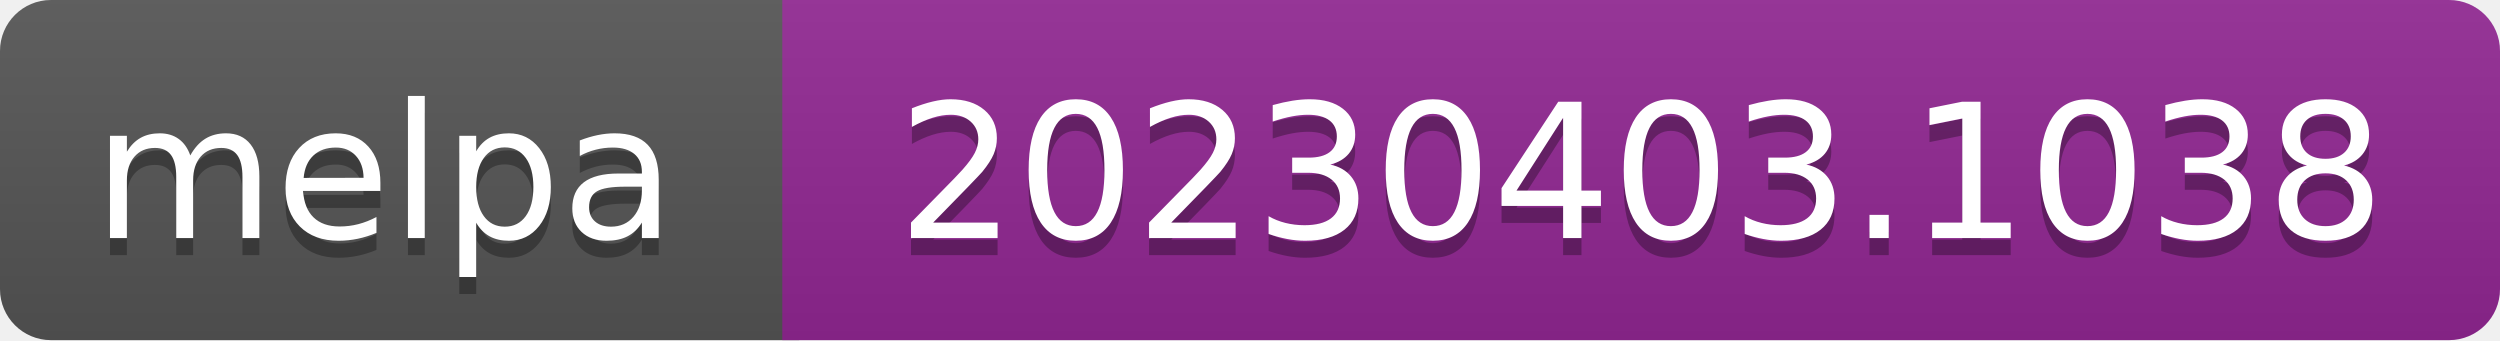
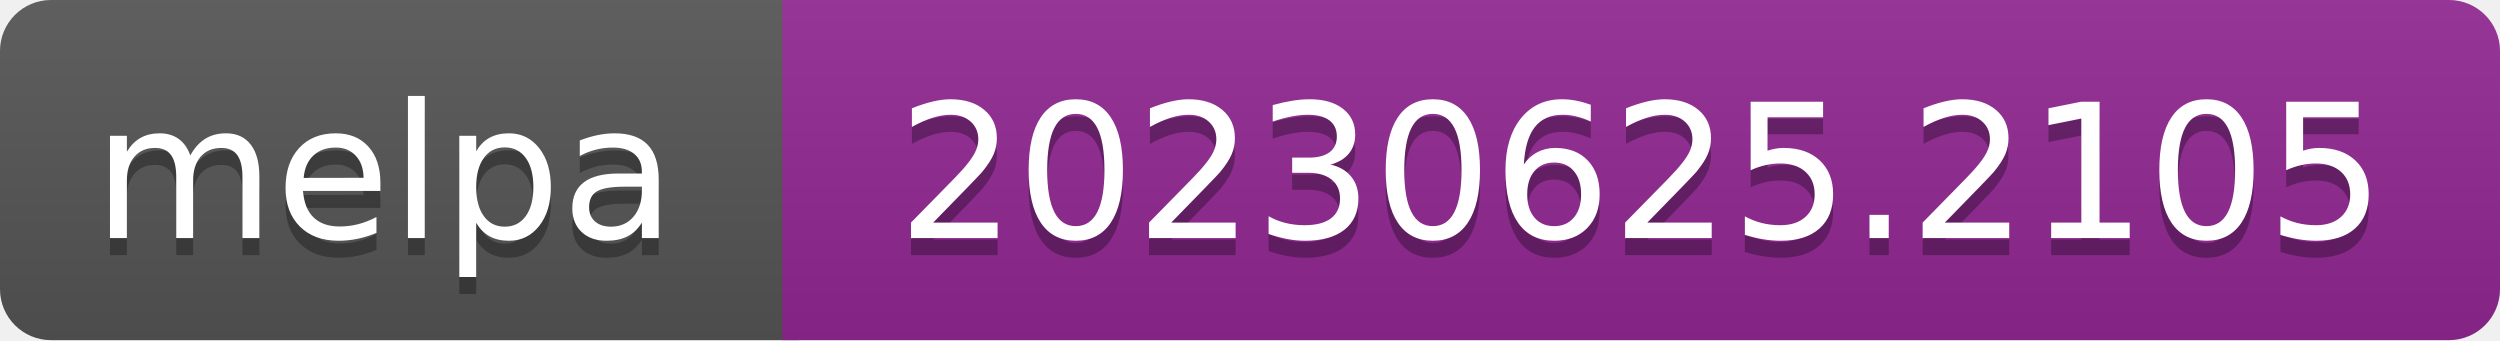
- <svg xmlns="http://www.w3.org/2000/svg" width="147" height="20" role="img" aria-label="melpa: 20230403.1038">
+ <svg xmlns="http://www.w3.org/2000/svg" width="147" height="20" role="img" aria-label="melpa: 20230625.2105">
  <linearGradient id="s" x2="0" y2="100%">
    <stop offset="0" stop-color="#bbb" stop-opacity=".1" />
    <stop offset="1" stop-opacity=".1" />
  </linearGradient>
  <clipPath id="r">
    <rect width="147" height="20" rx="3" fill="#fff" />
  </clipPath>
  <g clip-path="url(#r)">
    <rect width="47" height="20" fill="#555" />
    <rect x="46" width="147" height="20" fill="#922793" />
    <rect width="147" height="20" fill="url(#s)" />
  </g>
  <g fill="#fff" text-anchor="middle" font-family="Verdana,Geneva,DejaVu Sans,sans-serif" font-size="110" text-rendering="geometricPrecision">
    <text aria-hidden="true" x="226" y="150" fill="#010101" fill-opacity=".3" transform="scale(.1)" textLength="343">melpa</text>
    <text x="226" y="140" transform="scale(.1)" fill="#fff" textLength="343">melpa</text>
-     <text aria-hidden="true" x="965" y="150" fill="#010101" fill-opacity=".3" transform="scale(.1)" textLength="875">20230403.1038</text>
-     <text x="965" y="140" transform="scale(.1)" fill="#fff" textLength="875">20230403.1038</text>
+     <text aria-hidden="true" x="965" y="150" fill="#010101" fill-opacity=".3" transform="scale(.1)" textLength="875">20230625.2105</text>
+     <text x="965" y="140" transform="scale(.1)" fill="#fff" textLength="875">20230625.2105</text>
  </g>
</svg>
